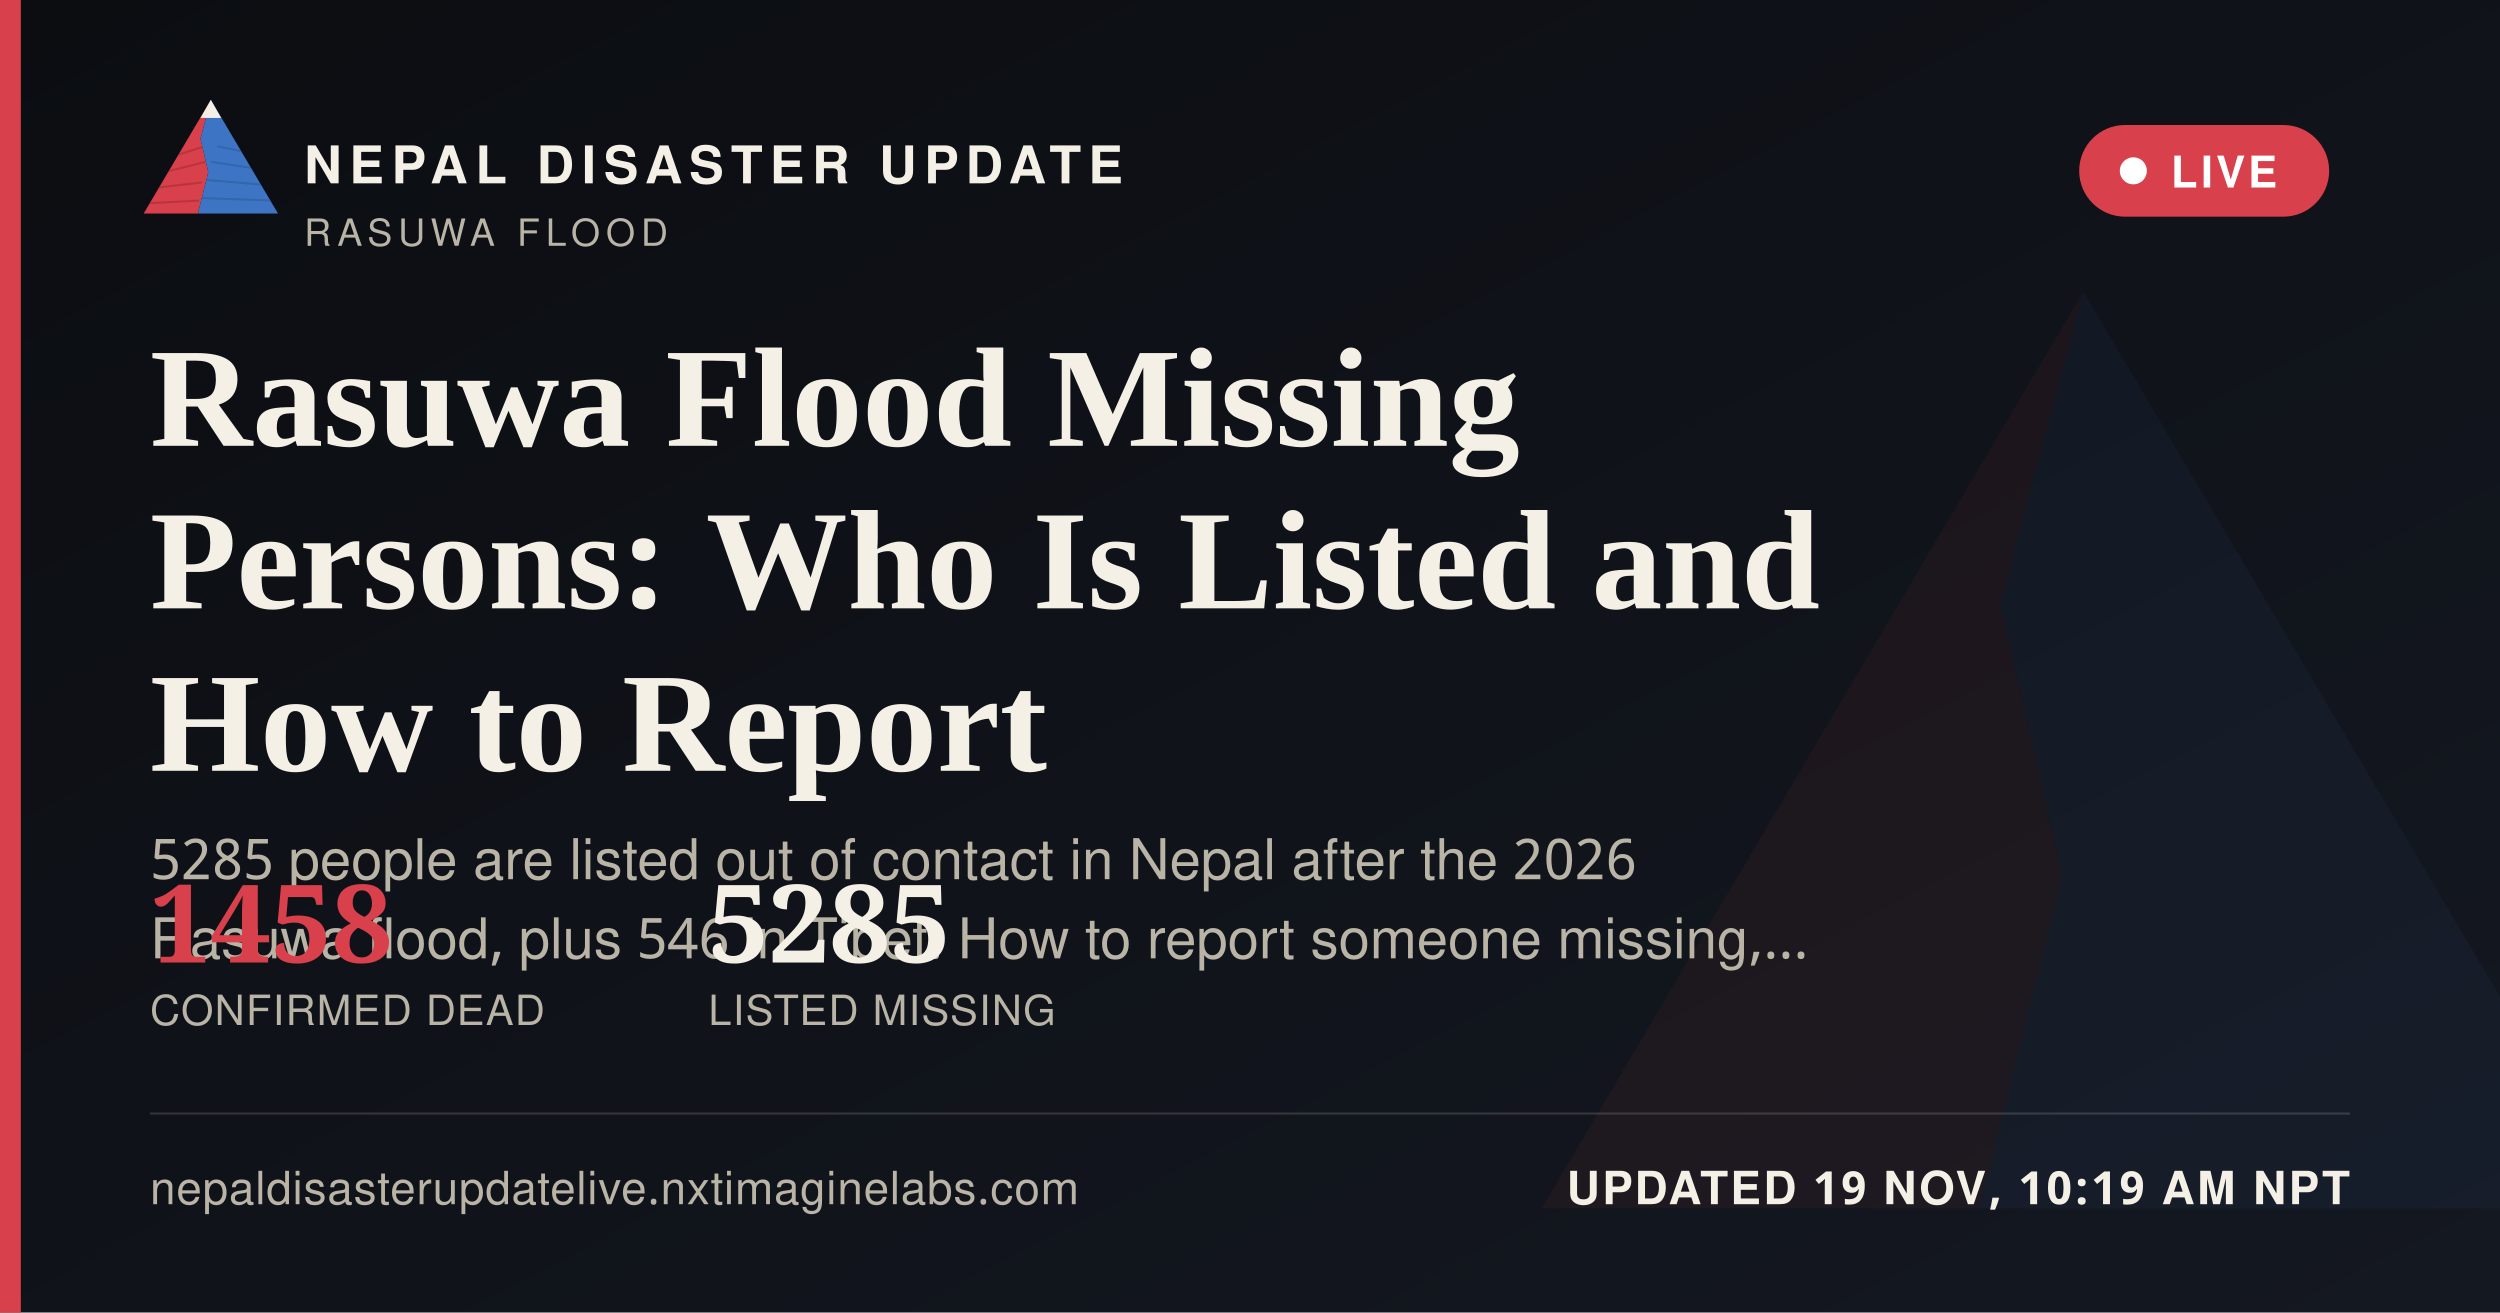
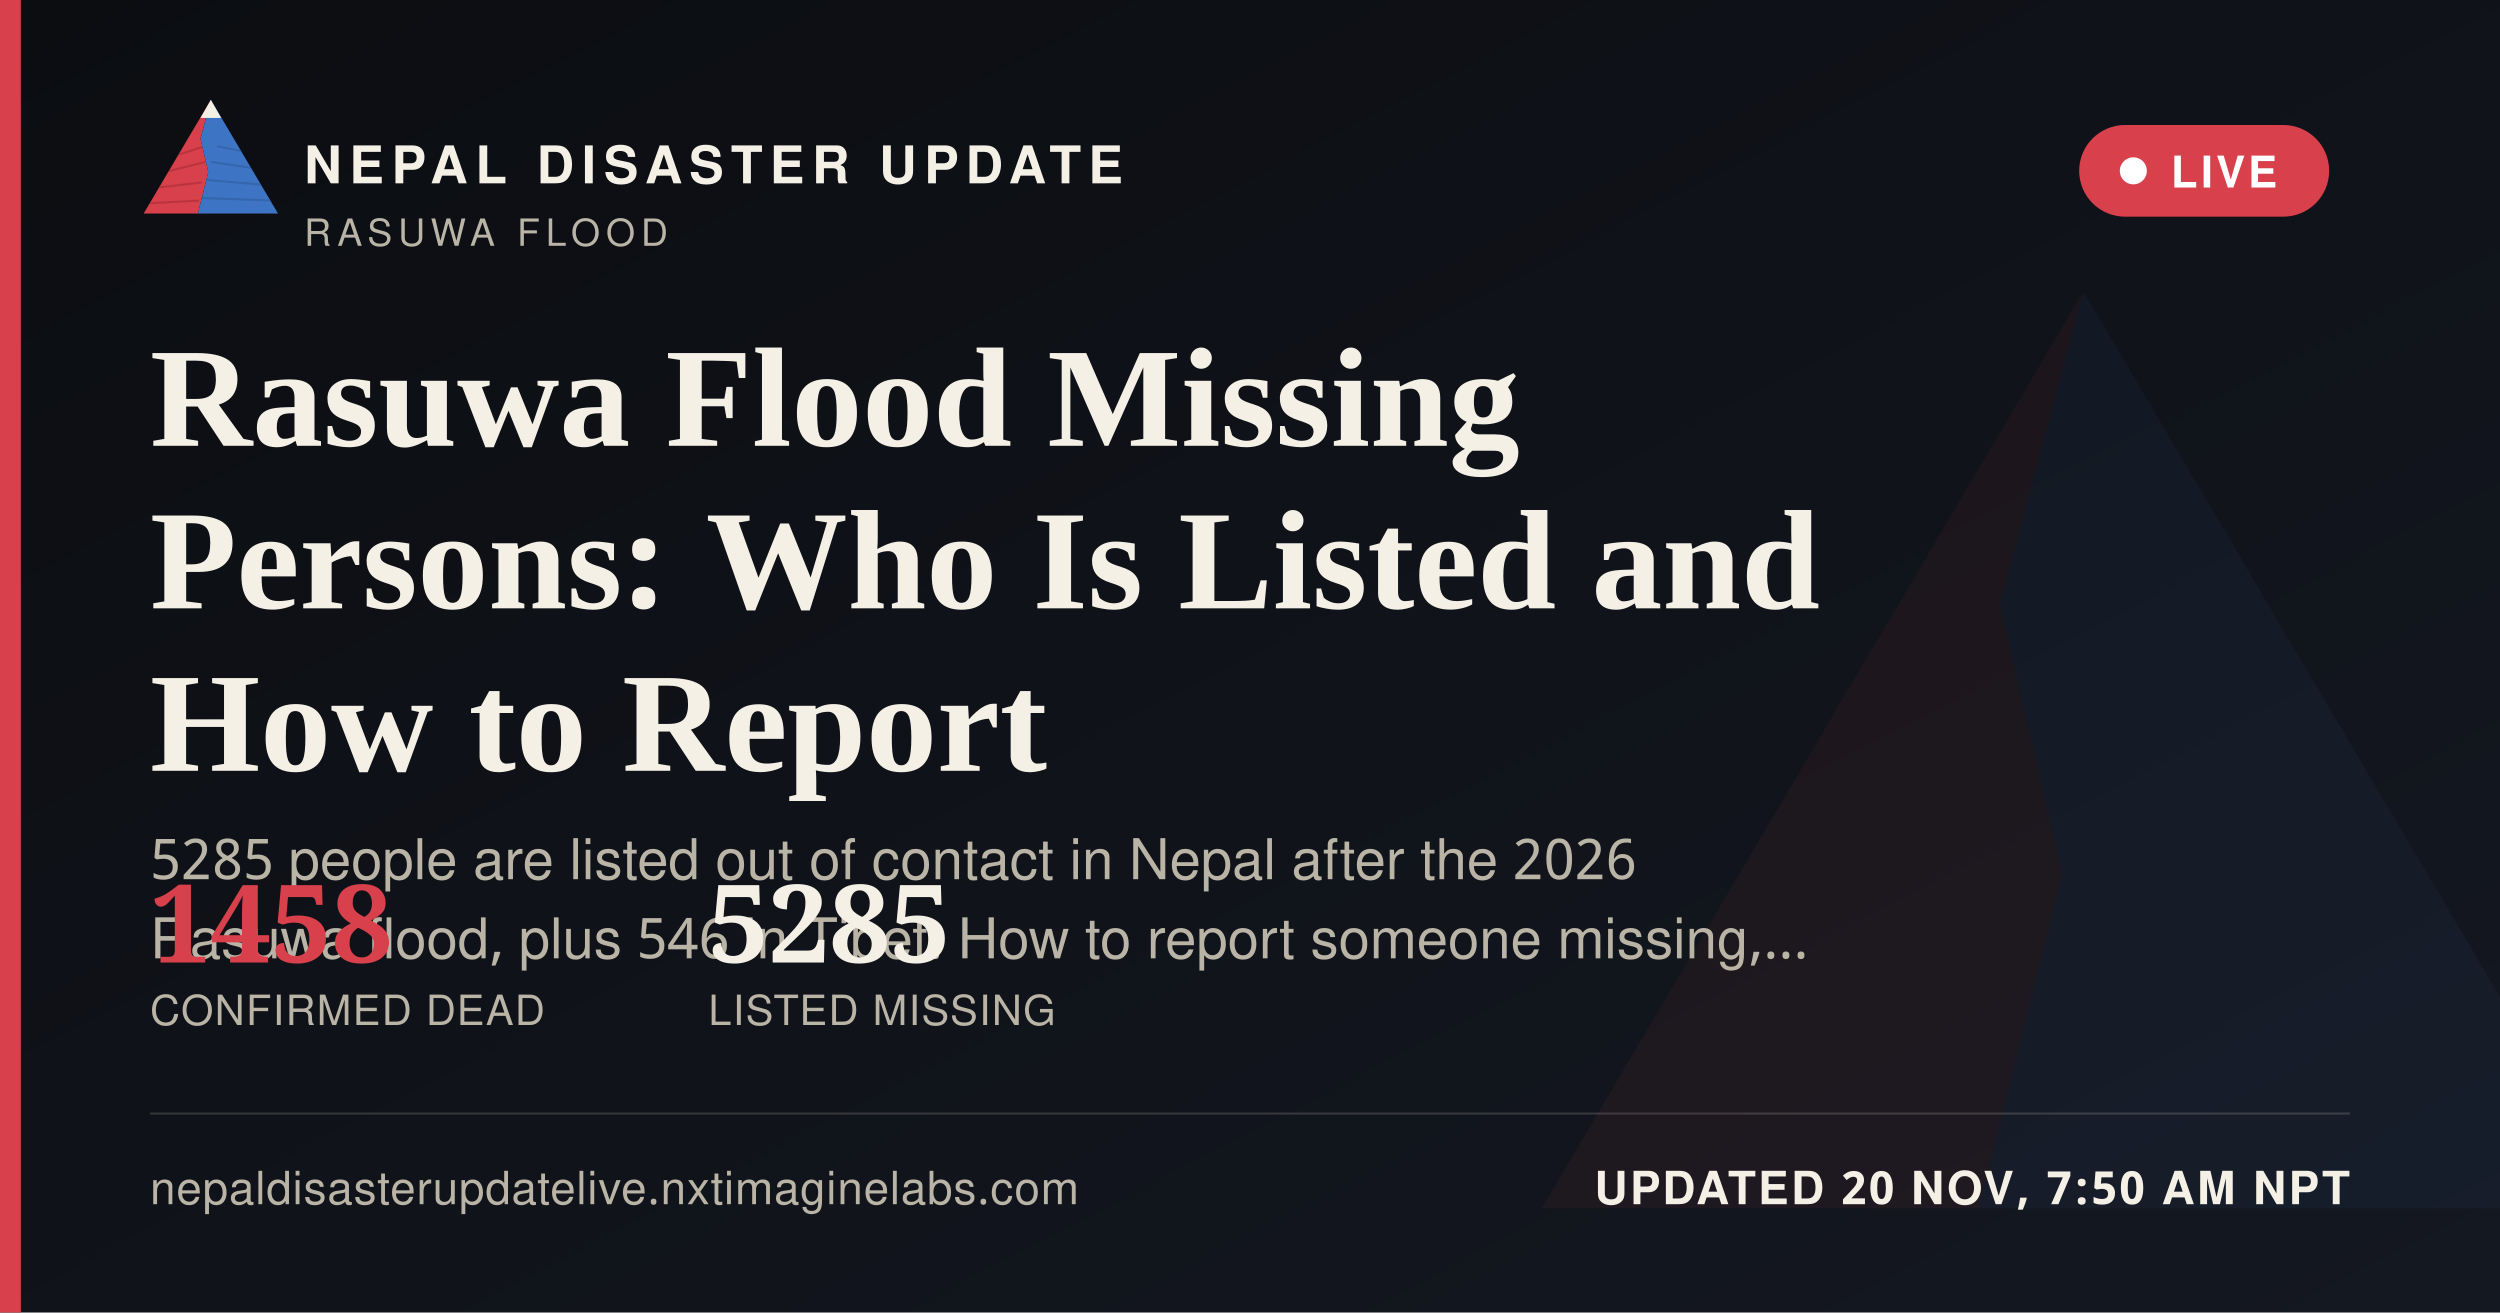
<svg xmlns="http://www.w3.org/2000/svg" width="1200" height="630" viewBox="0 0 1200 630">
  <defs>
    <linearGradient id="ogbg" x1="0" y1="0" x2="1" y2="1">
      <stop offset="0" stop-color="#0B0D11" />
      <stop offset="1" stop-color="#141821" />
    </linearGradient>
  </defs>
  <rect width="1200" height="630" fill="url(#ogbg)" />
  <g transform="translate(700,60) scale(5)" opacity="0.06">
    <polygon points="60,16 52,46 58,72 50,104 8,104" fill="#D8404B" />
    <polygon points="60,16 112,104 50,104 58,72 52,46" fill="#3D74C4" />
  </g>
  <rect x="0" y="0" width="10" height="630" fill="#D8404B" />
  <g transform="translate(64,38) scale(0.62)">
    <g>
      <defs>
        <clipPath id="ogLc">
          <polygon points="60,16 52,46 58,72 50,104 8,104" />
        </clipPath>
        <clipPath id="ogRc">
          <polygon points="60,16 112,104 50,104 58,72 52,46" />
        </clipPath>
      </defs>
      <polygon points="60,16 52,46 58,72 50,104 8,104" fill="#D8404B" />
      <g clip-path="url(#ogLc)" stroke="#A32A34" stroke-width="1.6" fill="none" opacity="0.55">
        <path d="M30,60 L55,52" />
        <path d="M24,72 L56,64" />
        <path d="M18,84 L53,80" />
        <path d="M13,96 L51,94" />
      </g>
      <polygon points="60,16 112,104 50,104 58,72 52,46" fill="#3D74C4" />
      <g clip-path="url(#ogRc)" stroke="#2A5793" stroke-width="1.6" fill="none" opacity="0.5">
        <path d="M65,52 L95,58" />
        <path d="M60,64 L100,70" />
        <path d="M56,78 L104,82" />
        <path d="M52,92 L108,94" />
      </g>
      <polygon points="60,16 52,30 68,30" fill="#F4F0E6" />
    </g>
  </g>
  <text x="146" y="88" font-family="'Public Sans', 'Noto Sans Devanagari', 'Helvetica Neue', Helvetica, Arial, sans-serif" font-size="25" font-weight="800" letter-spacing="3.6" fill="#F4F0E6">NEPAL DISASTER UPDATE</text>
  <text x="146" y="118" font-family="'Public Sans', 'Noto Sans Devanagari', 'Helvetica Neue', Helvetica, Arial, sans-serif" font-size="18" letter-spacing="2.8" fill="#B9B4A6">RASUWA FLOOD</text>
  <g>
    <rect x="998" y="60" width="120" height="44" rx="22" fill="#D8404B" stroke="none" />
    <circle cx="1024" cy="82" r="6.5" fill="#FFFFFF" />
    <text x="1042" y="90" font-family="'Public Sans', 'Noto Sans Devanagari', 'Helvetica Neue', Helvetica, Arial, sans-serif" font-size="21" font-weight="700" letter-spacing="1.6" fill="#FFFFFF">LIVE</text>
  </g>
  <text x="72" y="214" font-family="Newsreader, 'Noto Serif Devanagari', Georgia, 'Times New Roman', serif" font-size="68" font-weight="600" fill="#F4F0E6">Rasuwa Flood Missing</text>
  <text x="72" y="292" font-family="Newsreader, 'Noto Serif Devanagari', Georgia, 'Times New Roman', serif" font-size="68" font-weight="600" fill="#F4F0E6">Persons: Who Is Listed and</text>
  <text x="72" y="370" font-family="Newsreader, 'Noto Serif Devanagari', Georgia, 'Times New Roman', serif" font-size="68" font-weight="600" fill="#F4F0E6">How to Report</text>
  <text x="72" y="422" font-family="'Public Sans', 'Noto Sans Devanagari', 'Helvetica Neue', Helvetica, Arial, sans-serif" font-size="27" fill="#B9B4A6">5285 people are listed out of contact in Nepal after the 2026</text>
  <text x="72" y="460" font-family="'Public Sans', 'Noto Sans Devanagari', 'Helvetica Neue', Helvetica, Arial, sans-serif" font-size="27" fill="#B9B4A6">Rasuwa flood, plus 546 in Tibet. How to report someone missing,…</text>
  <g transform="translate(72,462)">
    <text x="0" y="0" font-family="Newsreader, 'Noto Serif Devanagari', Georgia, 'Times New Roman', serif" font-size="52" font-weight="600" fill="#D8404B">1458</text>
    <text x="0" y="30" font-family="'Public Sans', 'Noto Sans Devanagari', 'Helvetica Neue', Helvetica, Arial, sans-serif" font-size="20" letter-spacing="0.6" fill="#B9B4A6">CONFIRMED DEAD</text>
    <text x="268" y="0" font-family="Newsreader, 'Noto Serif Devanagari', Georgia, 'Times New Roman', serif" font-size="52" font-weight="600" fill="#F4F0E6">5285</text>
    <text x="268" y="30" font-family="'Public Sans', 'Noto Sans Devanagari', 'Helvetica Neue', Helvetica, Arial, sans-serif" font-size="20" letter-spacing="0.6" fill="#B9B4A6">LISTED MISSING</text>
  </g>
  <rect x="72" y="534" width="1056" height="1" fill="rgba(244,240,230,0.16)" />
  <text x="72" y="578" font-family="'Public Sans', 'Noto Sans Devanagari', 'Helvetica Neue', Helvetica, Arial, sans-serif" font-size="22" fill="#B9B4A6" letter-spacing="0.4">nepaldisasterupdatelive.nxtimaginelabs.com</text>
-   <text x="1128" y="578" text-anchor="end" font-family="'Public Sans', 'Noto Sans Devanagari', 'Helvetica Neue', Helvetica, Arial, sans-serif" font-size="22" font-weight="700" letter-spacing="1.2" fill="#F4F0E6">UPDATED 19 NOV, 10:19 AM NPT</text>
+   <text x="1128" y="578" text-anchor="end" font-family="'Public Sans', 'Noto Sans Devanagari', 'Helvetica Neue', Helvetica, Arial, sans-serif" font-size="22" font-weight="700" letter-spacing="1.2" fill="#F4F0E6">UPDATED 20 NOV, 7:50 AM NPT</text>
</svg>
